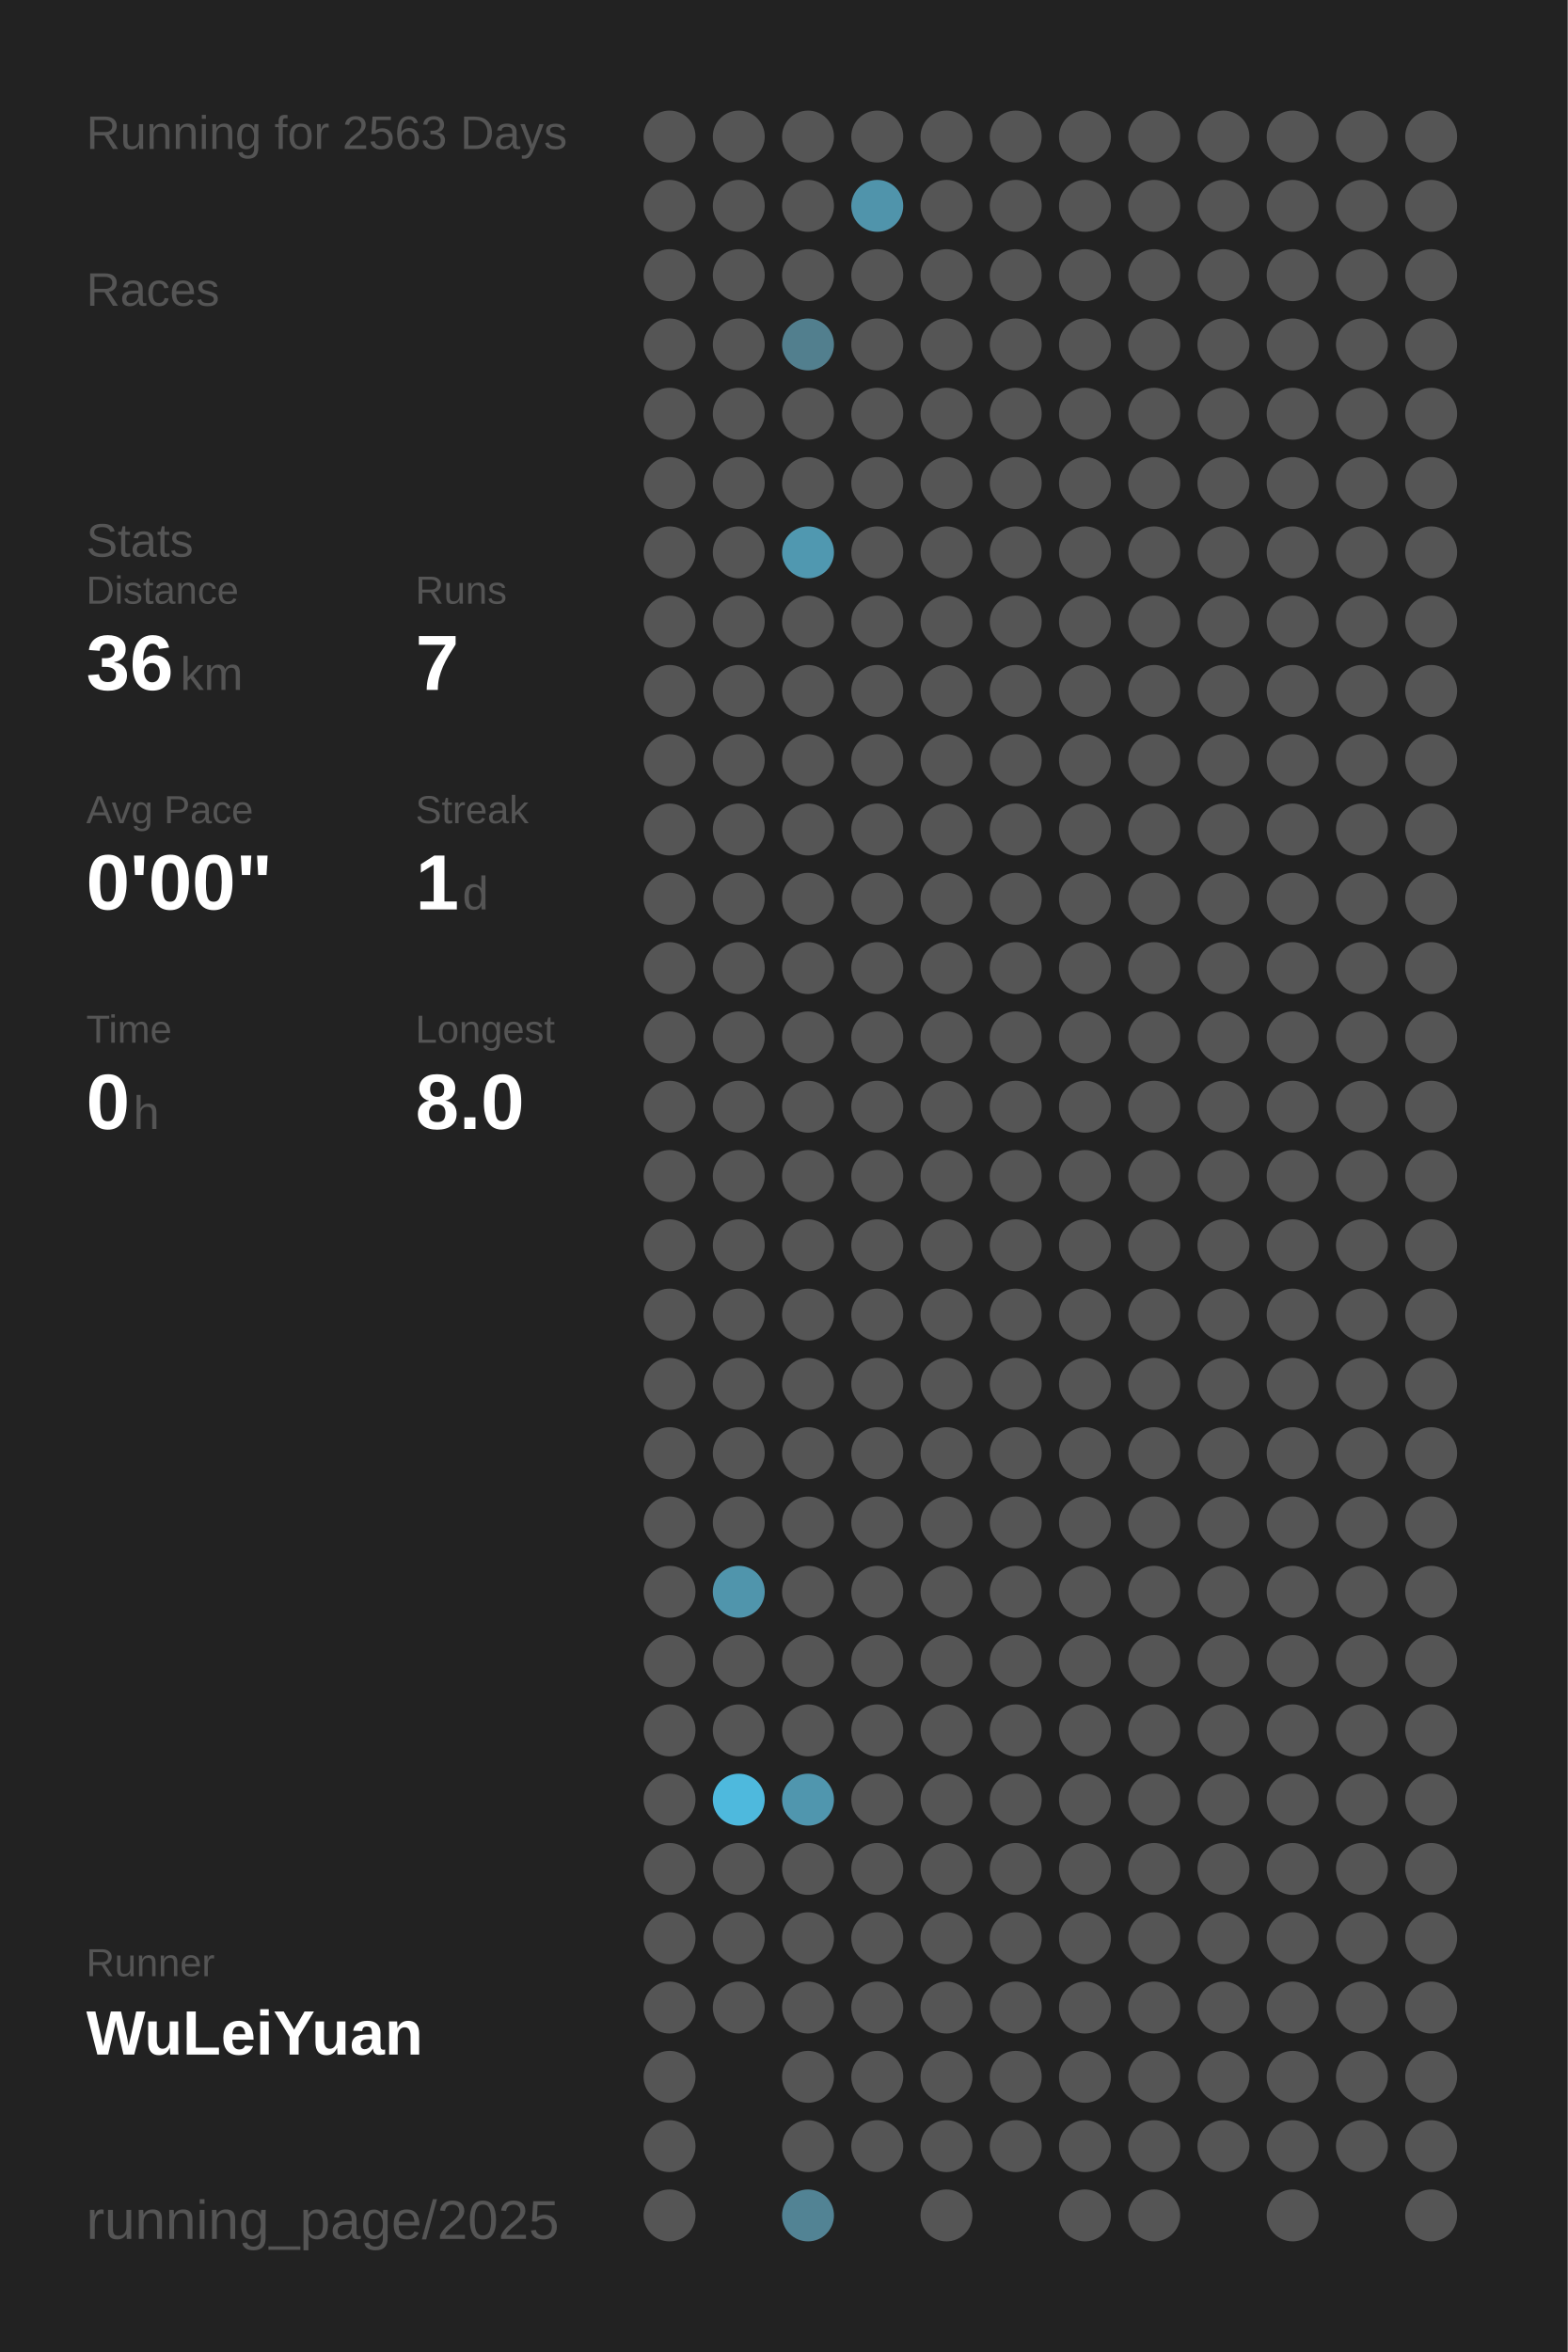
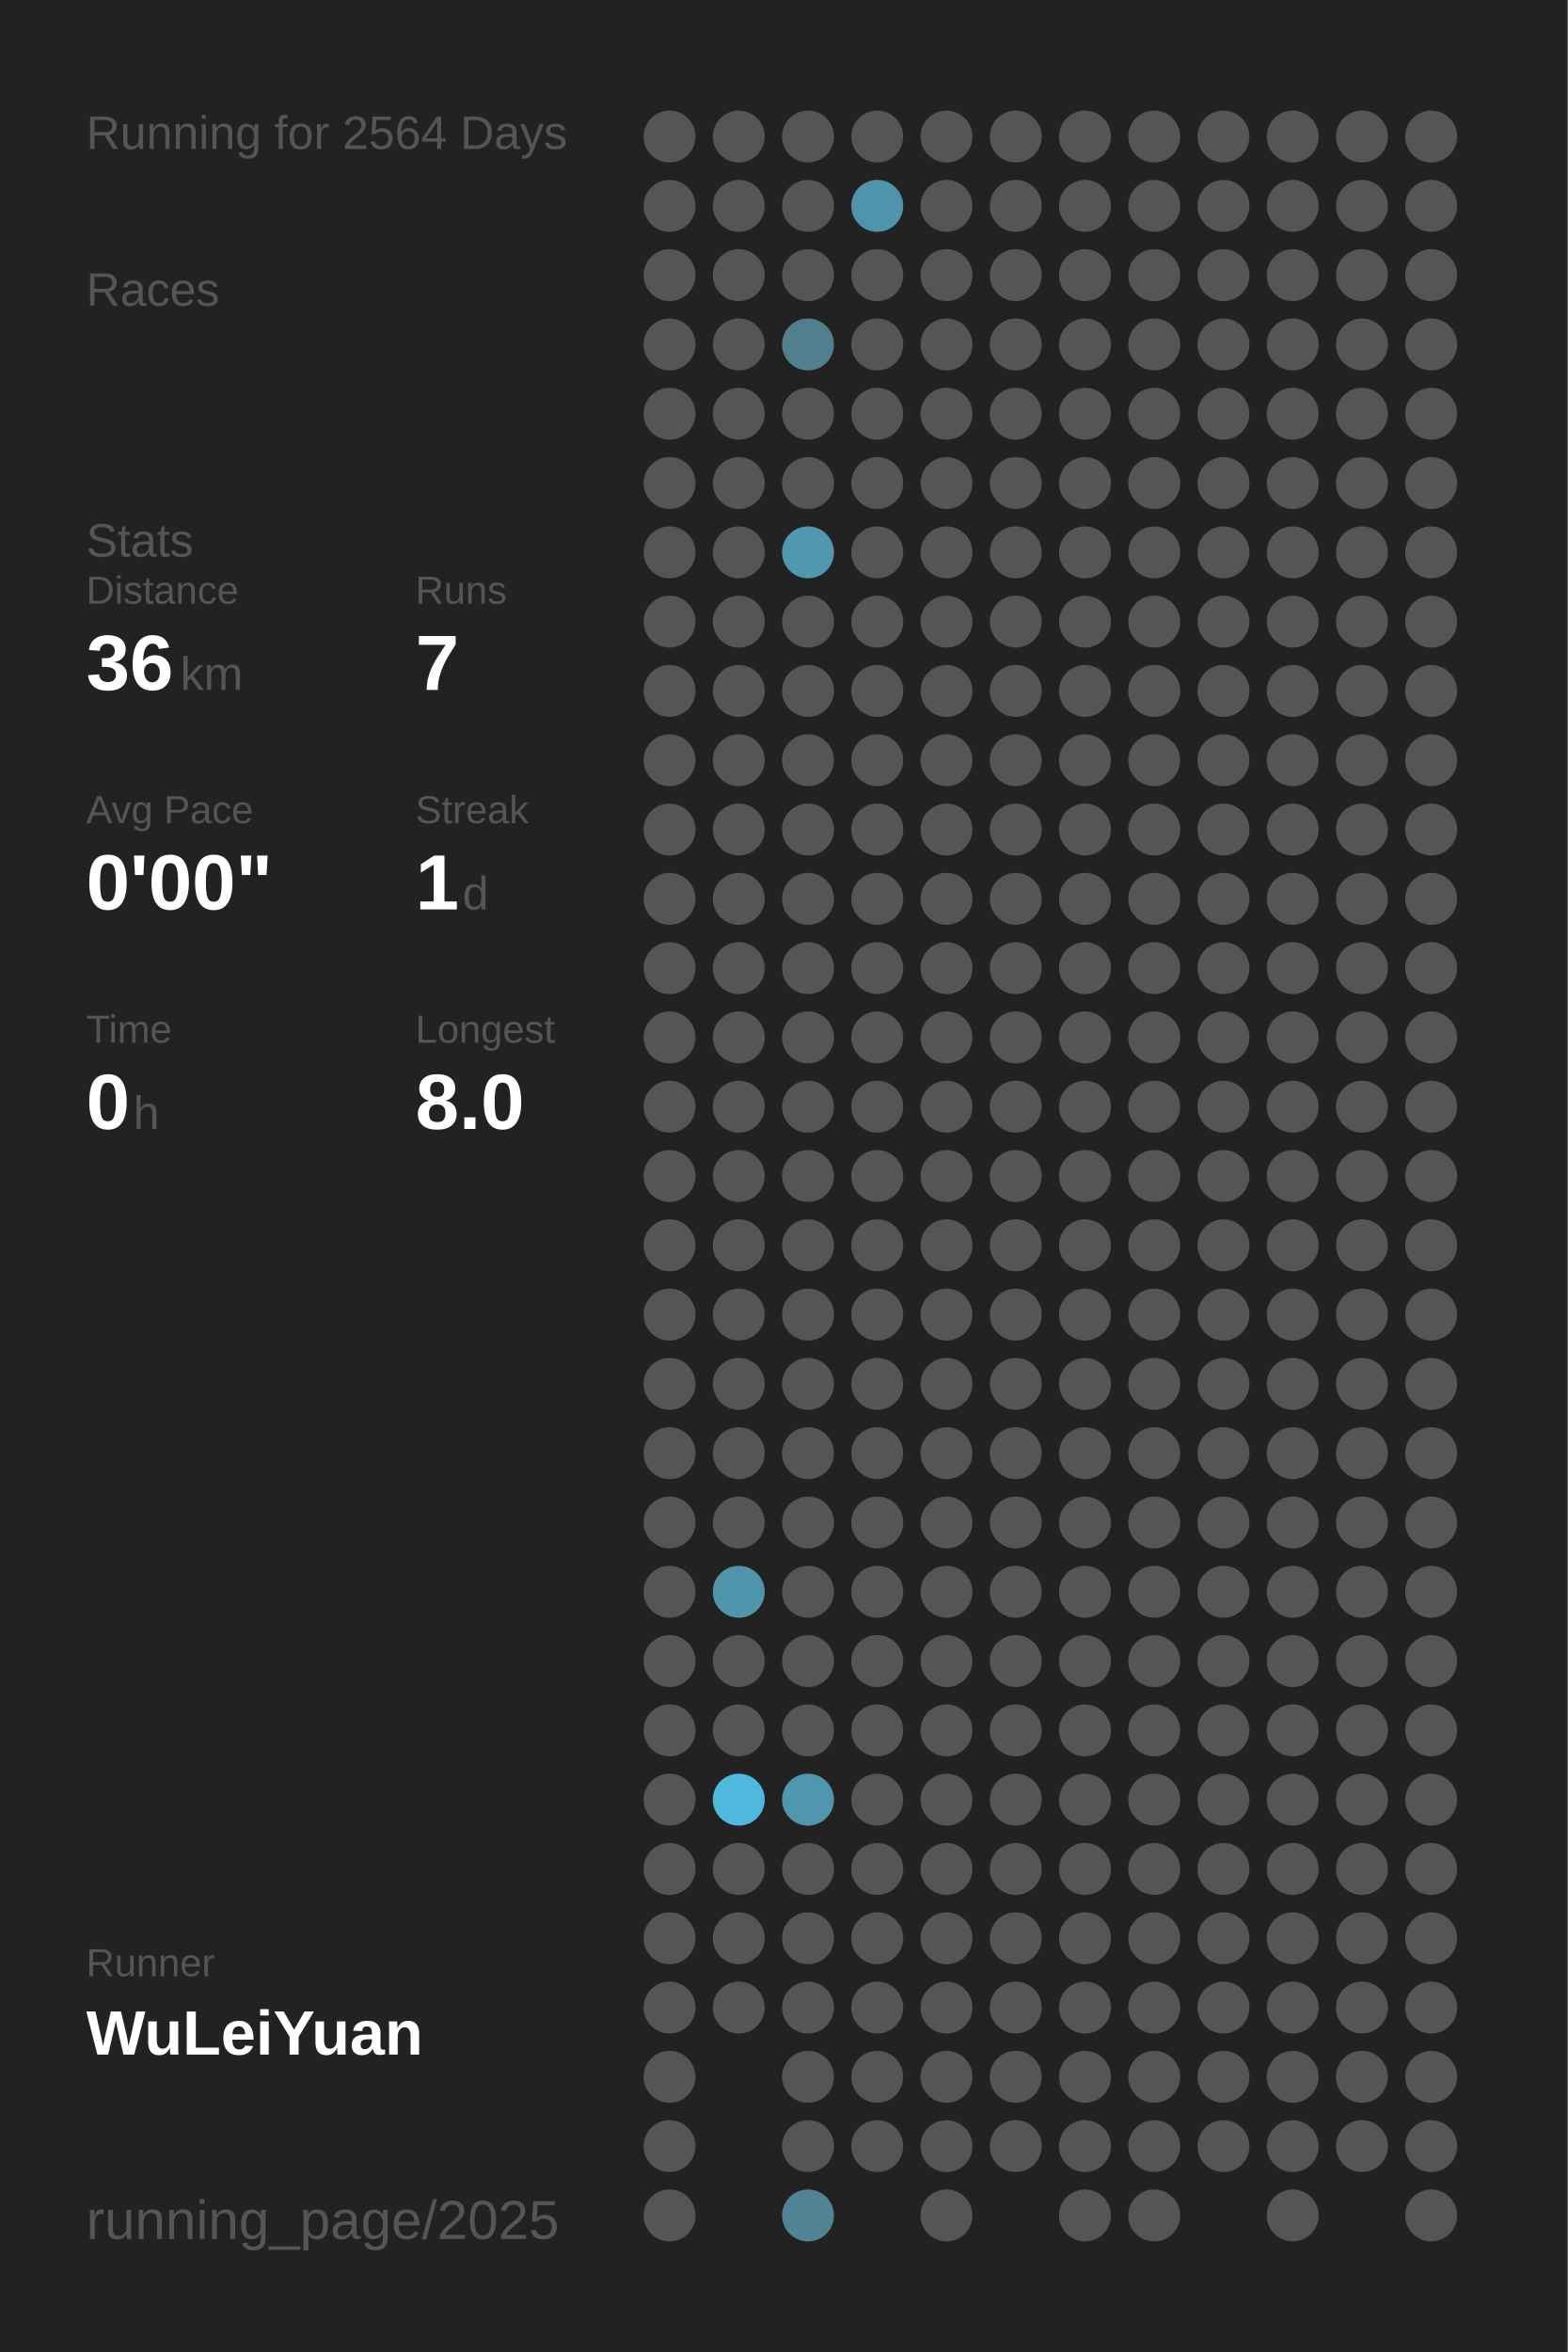
<svg xmlns="http://www.w3.org/2000/svg" baseProfile="full" height="300mm" version="1.1" viewBox="0,0,200,300" width="200mm">
  <defs />
  <rect fill="#222222" height="300" width="200" x="0" y="0" />
-   <text fill="#555555" style="font-size:6px; font-family:Arial;" x="11" y="19">Running for 2563 Days</text>
+   <text fill="#555555" style="font-size:6px; font-family:Arial;" x="11" y="19">Running for 2564 Days</text>
  <text fill="#555555" style="font-size:6px; font-family:Arial;" x="11" y="39">Races</text>
  <text fill="#555555" style="font-size:6px; font-family:Arial;" x="11" y="71">Stats</text>
  <text fill="#555555" style="font-size:5px; font-family:Arial;" x="11" y="77">Distance</text>
  <text fill="#FFFFFF" style="font-size:10px; font-family:Arial; font-weight:bold;" x="11" y="88">36</text>
  <text fill="#555555" style="font-size:6px; font-family:Arial;" x="23" y="88">km</text>
  <text fill="#555555" style="font-size:5px; font-family:Arial;" x="53" y="77">Runs</text>
  <text fill="#FFFFFF" style="font-size:10px; font-family:Arial; font-weight:bold;" x="53" y="88">7</text>
  <text fill="#555555" style="font-size:5px; font-family:Arial;" x="11" y="105">Avg Pace</text>
  <text fill="#FFFFFF" style="font-size:10px; font-family:Arial; font-weight:bold;" x="11" y="116">0'00"</text>
  <text fill="#555555" style="font-size:5px; font-family:Arial;" x="53" y="105">Streak</text>
  <text fill="#FFFFFF" style="font-size:10px; font-family:Arial; font-weight:bold;" x="53" y="116">1</text>
  <text fill="#555555" style="font-size:6px; font-family:Arial;" x="59" y="116">d</text>
  <text fill="#555555" style="font-size:5px; font-family:Arial;" x="11" y="133">Time</text>
  <text fill="#FFFFFF" style="font-size:10px; font-family:Arial; font-weight:bold;" x="11" y="144">0</text>
  <text fill="#555555" style="font-size:6px; font-family:Arial;" x="17" y="144">h</text>
  <text fill="#555555" style="font-size:5px; font-family:Arial;" x="53" y="133">Longest</text>
  <text fill="#FFFFFF" style="font-size:10px; font-family:Arial; font-weight:bold;" x="53" y="144">8.0</text>
  <text fill="#555555" style="font-size:5px; font-family:Arial;" x="11" y="252.065">Runner</text>
  <text fill="#FFFFFF" style="font-size:8px; font-family:Arial; font-weight:bold;" x="11" y="262.065">WuLeiYuan</text>
  <text fill="#555555" style="font-size:7px; font-family:Arial;" x="11" y="285.581">running_page/2025</text>
  <circle cx="85.417" cy="17.419" fill="#555555" r="3.312" />
  <circle cx="85.417" cy="26.258" fill="#555555" r="3.312" />
  <circle cx="85.417" cy="35.097" fill="#555555" r="3.312" />
  <circle cx="85.417" cy="43.935" fill="#555555" r="3.312" />
  <circle cx="85.417" cy="52.774" fill="#555555" r="3.312" />
  <circle cx="85.417" cy="61.613" fill="#555555" r="3.312" />
  <circle cx="85.417" cy="70.452" fill="#555555" r="3.312" />
  <circle cx="85.417" cy="79.29" fill="#555555" r="3.312" />
  <circle cx="85.417" cy="88.129" fill="#555555" r="3.312" />
  <circle cx="85.417" cy="96.968" fill="#555555" r="3.312" />
  <circle cx="85.417" cy="105.806" fill="#555555" r="3.312" />
  <circle cx="85.417" cy="114.645" fill="#555555" r="3.312" />
  <circle cx="85.417" cy="123.484" fill="#555555" r="3.312" />
  <circle cx="85.417" cy="132.323" fill="#555555" r="3.312" />
  <circle cx="85.417" cy="141.161" fill="#555555" r="3.312" />
  <circle cx="85.417" cy="150" fill="#555555" r="3.312" />
  <circle cx="85.417" cy="158.839" fill="#555555" r="3.312" />
  <circle cx="85.417" cy="167.677" fill="#555555" r="3.312" />
  <circle cx="85.417" cy="176.516" fill="#555555" r="3.312" />
  <circle cx="85.417" cy="185.355" fill="#555555" r="3.312" />
  <circle cx="85.417" cy="194.194" fill="#555555" r="3.312" />
  <circle cx="85.417" cy="203.032" fill="#555555" r="3.312" />
  <circle cx="85.417" cy="211.871" fill="#555555" r="3.312" />
  <circle cx="85.417" cy="220.71" fill="#555555" r="3.312" />
  <circle cx="85.417" cy="229.548" fill="#555555" r="3.312" />
  <circle cx="85.417" cy="238.387" fill="#555555" r="3.312" />
  <circle cx="85.417" cy="247.226" fill="#555555" r="3.312" />
  <circle cx="85.417" cy="256.065" fill="#555555" r="3.312" />
  <circle cx="85.417" cy="264.903" fill="#555555" r="3.312" />
  <circle cx="85.417" cy="273.742" fill="#555555" r="3.312" />
  <circle cx="85.417" cy="282.581" fill="#555555" r="3.312" />
  <circle cx="94.25" cy="17.419" fill="#555555" r="3.312" />
  <circle cx="94.25" cy="26.258" fill="#555555" r="3.312" />
  <circle cx="94.25" cy="35.097" fill="#555555" r="3.312" />
  <circle cx="94.25" cy="43.935" fill="#555555" r="3.312" />
  <circle cx="94.25" cy="52.774" fill="#555555" r="3.312" />
  <circle cx="94.25" cy="61.613" fill="#555555" r="3.312" />
  <circle cx="94.25" cy="70.452" fill="#555555" r="3.312" />
  <circle cx="94.25" cy="79.29" fill="#555555" r="3.312" />
  <circle cx="94.25" cy="88.129" fill="#555555" r="3.312" />
  <circle cx="94.25" cy="96.968" fill="#555555" r="3.312" />
  <circle cx="94.25" cy="105.806" fill="#555555" r="3.312" />
  <circle cx="94.25" cy="114.645" fill="#555555" r="3.312" />
  <circle cx="94.25" cy="123.484" fill="#555555" r="3.312" />
  <circle cx="94.25" cy="132.323" fill="#555555" r="3.312" />
  <circle cx="94.25" cy="141.161" fill="#555555" r="3.312" />
  <circle cx="94.25" cy="150" fill="#555555" r="3.312" />
  <circle cx="94.25" cy="158.839" fill="#555555" r="3.312" />
  <circle cx="94.25" cy="167.677" fill="#555555" r="3.312" />
  <circle cx="94.25" cy="176.516" fill="#555555" r="3.312" />
  <circle cx="94.25" cy="185.355" fill="#555555" r="3.312" />
  <circle cx="94.25" cy="194.194" fill="#555555" r="3.312" />
  <circle cx="94.25" cy="203.032" fill="#5095ac" r="3.312" />
  <circle cx="94.25" cy="211.871" fill="#555555" r="3.312" />
  <circle cx="94.25" cy="220.71" fill="#555555" r="3.312" />
  <circle cx="94.25" cy="229.548" fill="#4eb9dd" r="3.312" />
  <circle cx="94.25" cy="238.387" fill="#555555" r="3.312" />
  <circle cx="94.25" cy="247.226" fill="#555555" r="3.312" />
  <circle cx="94.25" cy="256.065" fill="#555555" r="3.312" />
  <circle cx="103.083" cy="17.419" fill="#555555" r="3.312" />
  <circle cx="103.083" cy="26.258" fill="#555555" r="3.312" />
  <circle cx="103.083" cy="35.097" fill="#555555" r="3.312" />
  <circle cx="103.083" cy="43.935" fill="#527f8e" r="3.312" />
  <circle cx="103.083" cy="52.774" fill="#555555" r="3.312" />
  <circle cx="103.083" cy="61.613" fill="#555555" r="3.312" />
  <circle cx="103.083" cy="70.452" fill="#5098b0" r="3.312" />
  <circle cx="103.083" cy="79.29" fill="#555555" r="3.312" />
  <circle cx="103.083" cy="88.129" fill="#555555" r="3.312" />
  <circle cx="103.083" cy="96.968" fill="#555555" r="3.312" />
  <circle cx="103.083" cy="105.806" fill="#555555" r="3.312" />
  <circle cx="103.083" cy="114.645" fill="#555555" r="3.312" />
  <circle cx="103.083" cy="123.484" fill="#555555" r="3.312" />
  <circle cx="103.083" cy="132.323" fill="#555555" r="3.312" />
  <circle cx="103.083" cy="141.161" fill="#555555" r="3.312" />
  <circle cx="103.083" cy="150" fill="#555555" r="3.312" />
  <circle cx="103.083" cy="158.839" fill="#555555" r="3.312" />
  <circle cx="103.083" cy="167.677" fill="#555555" r="3.312" />
  <circle cx="103.083" cy="176.516" fill="#555555" r="3.312" />
  <circle cx="103.083" cy="185.355" fill="#555555" r="3.312" />
  <circle cx="103.083" cy="194.194" fill="#555555" r="3.312" />
  <circle cx="103.083" cy="203.032" fill="#555555" r="3.312" />
  <circle cx="103.083" cy="211.871" fill="#555555" r="3.312" />
  <circle cx="103.083" cy="220.71" fill="#555555" r="3.312" />
  <circle cx="103.083" cy="229.548" fill="#5096ae" r="3.312" />
  <circle cx="103.083" cy="238.387" fill="#555555" r="3.312" />
  <circle cx="103.083" cy="247.226" fill="#555555" r="3.312" />
  <circle cx="103.083" cy="256.065" fill="#555555" r="3.312" />
  <circle cx="103.083" cy="264.903" fill="#555555" r="3.312" />
  <circle cx="103.083" cy="273.742" fill="#555555" r="3.312" />
  <circle cx="103.083" cy="282.581" fill="#528394" r="3.312" />
  <circle cx="111.917" cy="17.419" fill="#555555" r="3.312" />
  <circle cx="111.917" cy="26.258" fill="#5094ab" r="3.312" />
  <circle cx="111.917" cy="35.097" fill="#555555" r="3.312" />
  <circle cx="111.917" cy="43.935" fill="#555555" r="3.312" />
  <circle cx="111.917" cy="52.774" fill="#555555" r="3.312" />
  <circle cx="111.917" cy="61.613" fill="#555555" r="3.312" />
  <circle cx="111.917" cy="70.452" fill="#555555" r="3.312" />
  <circle cx="111.917" cy="79.29" fill="#555555" r="3.312" />
  <circle cx="111.917" cy="88.129" fill="#555555" r="3.312" />
  <circle cx="111.917" cy="96.968" fill="#555555" r="3.312" />
  <circle cx="111.917" cy="105.806" fill="#555555" r="3.312" />
  <circle cx="111.917" cy="114.645" fill="#555555" r="3.312" />
  <circle cx="111.917" cy="123.484" fill="#555555" r="3.312" />
  <circle cx="111.917" cy="132.323" fill="#555555" r="3.312" />
  <circle cx="111.917" cy="141.161" fill="#555555" r="3.312" />
  <circle cx="111.917" cy="150" fill="#555555" r="3.312" />
  <circle cx="111.917" cy="158.839" fill="#555555" r="3.312" />
  <circle cx="111.917" cy="167.677" fill="#555555" r="3.312" />
  <circle cx="111.917" cy="176.516" fill="#555555" r="3.312" />
  <circle cx="111.917" cy="185.355" fill="#555555" r="3.312" />
  <circle cx="111.917" cy="194.194" fill="#555555" r="3.312" />
  <circle cx="111.917" cy="203.032" fill="#555555" r="3.312" />
  <circle cx="111.917" cy="211.871" fill="#555555" r="3.312" />
  <circle cx="111.917" cy="220.71" fill="#555555" r="3.312" />
  <circle cx="111.917" cy="229.548" fill="#555555" r="3.312" />
  <circle cx="111.917" cy="238.387" fill="#555555" r="3.312" />
  <circle cx="111.917" cy="247.226" fill="#555555" r="3.312" />
  <circle cx="111.917" cy="256.065" fill="#555555" r="3.312" />
  <circle cx="111.917" cy="264.903" fill="#555555" r="3.312" />
  <circle cx="111.917" cy="273.742" fill="#555555" r="3.312" />
  <circle cx="120.75" cy="17.419" fill="#555555" r="3.312" />
  <circle cx="120.75" cy="26.258" fill="#555555" r="3.312" />
  <circle cx="120.75" cy="35.097" fill="#555555" r="3.312" />
  <circle cx="120.75" cy="43.935" fill="#555555" r="3.312" />
  <circle cx="120.75" cy="52.774" fill="#555555" r="3.312" />
  <circle cx="120.75" cy="61.613" fill="#555555" r="3.312" />
  <circle cx="120.75" cy="70.452" fill="#555555" r="3.312" />
  <circle cx="120.75" cy="79.29" fill="#555555" r="3.312" />
  <circle cx="120.75" cy="88.129" fill="#555555" r="3.312" />
  <circle cx="120.75" cy="96.968" fill="#555555" r="3.312" />
  <circle cx="120.75" cy="105.806" fill="#555555" r="3.312" />
  <circle cx="120.75" cy="114.645" fill="#555555" r="3.312" />
  <circle cx="120.75" cy="123.484" fill="#555555" r="3.312" />
  <circle cx="120.75" cy="132.323" fill="#555555" r="3.312" />
  <circle cx="120.75" cy="141.161" fill="#555555" r="3.312" />
  <circle cx="120.75" cy="150" fill="#555555" r="3.312" />
  <circle cx="120.75" cy="158.839" fill="#555555" r="3.312" />
  <circle cx="120.75" cy="167.677" fill="#555555" r="3.312" />
  <circle cx="120.75" cy="176.516" fill="#555555" r="3.312" />
  <circle cx="120.75" cy="185.355" fill="#555555" r="3.312" />
  <circle cx="120.75" cy="194.194" fill="#555555" r="3.312" />
  <circle cx="120.75" cy="203.032" fill="#555555" r="3.312" />
  <circle cx="120.75" cy="211.871" fill="#555555" r="3.312" />
  <circle cx="120.75" cy="220.71" fill="#555555" r="3.312" />
  <circle cx="120.75" cy="229.548" fill="#555555" r="3.312" />
  <circle cx="120.75" cy="238.387" fill="#555555" r="3.312" />
  <circle cx="120.75" cy="247.226" fill="#555555" r="3.312" />
  <circle cx="120.75" cy="256.065" fill="#555555" r="3.312" />
  <circle cx="120.75" cy="264.903" fill="#555555" r="3.312" />
  <circle cx="120.75" cy="273.742" fill="#555555" r="3.312" />
  <circle cx="120.75" cy="282.581" fill="#555555" r="3.312" />
  <circle cx="129.583" cy="17.419" fill="#555555" r="3.312" />
  <circle cx="129.583" cy="26.258" fill="#555555" r="3.312" />
  <circle cx="129.583" cy="35.097" fill="#555555" r="3.312" />
  <circle cx="129.583" cy="43.935" fill="#555555" r="3.312" />
  <circle cx="129.583" cy="52.774" fill="#555555" r="3.312" />
  <circle cx="129.583" cy="61.613" fill="#555555" r="3.312" />
  <circle cx="129.583" cy="70.452" fill="#555555" r="3.312" />
  <circle cx="129.583" cy="79.29" fill="#555555" r="3.312" />
  <circle cx="129.583" cy="88.129" fill="#555555" r="3.312" />
  <circle cx="129.583" cy="96.968" fill="#555555" r="3.312" />
  <circle cx="129.583" cy="105.806" fill="#555555" r="3.312" />
  <circle cx="129.583" cy="114.645" fill="#555555" r="3.312" />
  <circle cx="129.583" cy="123.484" fill="#555555" r="3.312" />
  <circle cx="129.583" cy="132.323" fill="#555555" r="3.312" />
  <circle cx="129.583" cy="141.161" fill="#555555" r="3.312" />
  <circle cx="129.583" cy="150" fill="#555555" r="3.312" />
  <circle cx="129.583" cy="158.839" fill="#555555" r="3.312" />
  <circle cx="129.583" cy="167.677" fill="#555555" r="3.312" />
  <circle cx="129.583" cy="176.516" fill="#555555" r="3.312" />
  <circle cx="129.583" cy="185.355" fill="#555555" r="3.312" />
  <circle cx="129.583" cy="194.194" fill="#555555" r="3.312" />
  <circle cx="129.583" cy="203.032" fill="#555555" r="3.312" />
  <circle cx="129.583" cy="211.871" fill="#555555" r="3.312" />
  <circle cx="129.583" cy="220.71" fill="#555555" r="3.312" />
  <circle cx="129.583" cy="229.548" fill="#555555" r="3.312" />
  <circle cx="129.583" cy="238.387" fill="#555555" r="3.312" />
  <circle cx="129.583" cy="247.226" fill="#555555" r="3.312" />
  <circle cx="129.583" cy="256.065" fill="#555555" r="3.312" />
  <circle cx="129.583" cy="264.903" fill="#555555" r="3.312" />
  <circle cx="129.583" cy="273.742" fill="#555555" r="3.312" />
  <circle cx="138.417" cy="17.419" fill="#555555" r="3.312" />
  <circle cx="138.417" cy="26.258" fill="#555555" r="3.312" />
  <circle cx="138.417" cy="35.097" fill="#555555" r="3.312" />
  <circle cx="138.417" cy="43.935" fill="#555555" r="3.312" />
  <circle cx="138.417" cy="52.774" fill="#555555" r="3.312" />
  <circle cx="138.417" cy="61.613" fill="#555555" r="3.312" />
  <circle cx="138.417" cy="70.452" fill="#555555" r="3.312" />
  <circle cx="138.417" cy="79.29" fill="#555555" r="3.312" />
  <circle cx="138.417" cy="88.129" fill="#555555" r="3.312" />
  <circle cx="138.417" cy="96.968" fill="#555555" r="3.312" />
  <circle cx="138.417" cy="105.806" fill="#555555" r="3.312" />
  <circle cx="138.417" cy="114.645" fill="#555555" r="3.312" />
  <circle cx="138.417" cy="123.484" fill="#555555" r="3.312" />
  <circle cx="138.417" cy="132.323" fill="#555555" r="3.312" />
  <circle cx="138.417" cy="141.161" fill="#555555" r="3.312" />
  <circle cx="138.417" cy="150" fill="#555555" r="3.312" />
  <circle cx="138.417" cy="158.839" fill="#555555" r="3.312" />
  <circle cx="138.417" cy="167.677" fill="#555555" r="3.312" />
  <circle cx="138.417" cy="176.516" fill="#555555" r="3.312" />
  <circle cx="138.417" cy="185.355" fill="#555555" r="3.312" />
  <circle cx="138.417" cy="194.194" fill="#555555" r="3.312" />
  <circle cx="138.417" cy="203.032" fill="#555555" r="3.312" />
  <circle cx="138.417" cy="211.871" fill="#555555" r="3.312" />
  <circle cx="138.417" cy="220.71" fill="#555555" r="3.312" />
  <circle cx="138.417" cy="229.548" fill="#555555" r="3.312" />
  <circle cx="138.417" cy="238.387" fill="#555555" r="3.312" />
  <circle cx="138.417" cy="247.226" fill="#555555" r="3.312" />
  <circle cx="138.417" cy="256.065" fill="#555555" r="3.312" />
  <circle cx="138.417" cy="264.903" fill="#555555" r="3.312" />
  <circle cx="138.417" cy="273.742" fill="#555555" r="3.312" />
  <circle cx="138.417" cy="282.581" fill="#555555" r="3.312" />
  <circle cx="147.25" cy="17.419" fill="#555555" r="3.312" />
  <circle cx="147.25" cy="26.258" fill="#555555" r="3.312" />
  <circle cx="147.25" cy="35.097" fill="#555555" r="3.312" />
  <circle cx="147.25" cy="43.935" fill="#555555" r="3.312" />
  <circle cx="147.25" cy="52.774" fill="#555555" r="3.312" />
  <circle cx="147.25" cy="61.613" fill="#555555" r="3.312" />
  <circle cx="147.25" cy="70.452" fill="#555555" r="3.312" />
  <circle cx="147.25" cy="79.29" fill="#555555" r="3.312" />
  <circle cx="147.25" cy="88.129" fill="#555555" r="3.312" />
  <circle cx="147.25" cy="96.968" fill="#555555" r="3.312" />
  <circle cx="147.25" cy="105.806" fill="#555555" r="3.312" />
  <circle cx="147.25" cy="114.645" fill="#555555" r="3.312" />
  <circle cx="147.25" cy="123.484" fill="#555555" r="3.312" />
  <circle cx="147.25" cy="132.323" fill="#555555" r="3.312" />
  <circle cx="147.25" cy="141.161" fill="#555555" r="3.312" />
  <circle cx="147.25" cy="150" fill="#555555" r="3.312" />
  <circle cx="147.25" cy="158.839" fill="#555555" r="3.312" />
  <circle cx="147.25" cy="167.677" fill="#555555" r="3.312" />
  <circle cx="147.25" cy="176.516" fill="#555555" r="3.312" />
  <circle cx="147.25" cy="185.355" fill="#555555" r="3.312" />
  <circle cx="147.25" cy="194.194" fill="#555555" r="3.312" />
  <circle cx="147.25" cy="203.032" fill="#555555" r="3.312" />
  <circle cx="147.25" cy="211.871" fill="#555555" r="3.312" />
  <circle cx="147.25" cy="220.71" fill="#555555" r="3.312" />
  <circle cx="147.25" cy="229.548" fill="#555555" r="3.312" />
  <circle cx="147.25" cy="238.387" fill="#555555" r="3.312" />
  <circle cx="147.25" cy="247.226" fill="#555555" r="3.312" />
  <circle cx="147.25" cy="256.065" fill="#555555" r="3.312" />
  <circle cx="147.25" cy="264.903" fill="#555555" r="3.312" />
  <circle cx="147.25" cy="273.742" fill="#555555" r="3.312" />
  <circle cx="147.25" cy="282.581" fill="#555555" r="3.312" />
  <circle cx="156.083" cy="17.419" fill="#555555" r="3.312" />
  <circle cx="156.083" cy="26.258" fill="#555555" r="3.312" />
  <circle cx="156.083" cy="35.097" fill="#555555" r="3.312" />
  <circle cx="156.083" cy="43.935" fill="#555555" r="3.312" />
  <circle cx="156.083" cy="52.774" fill="#555555" r="3.312" />
  <circle cx="156.083" cy="61.613" fill="#555555" r="3.312" />
  <circle cx="156.083" cy="70.452" fill="#555555" r="3.312" />
  <circle cx="156.083" cy="79.29" fill="#555555" r="3.312" />
  <circle cx="156.083" cy="88.129" fill="#555555" r="3.312" />
  <circle cx="156.083" cy="96.968" fill="#555555" r="3.312" />
  <circle cx="156.083" cy="105.806" fill="#555555" r="3.312" />
  <circle cx="156.083" cy="114.645" fill="#555555" r="3.312" />
  <circle cx="156.083" cy="123.484" fill="#555555" r="3.312" />
  <circle cx="156.083" cy="132.323" fill="#555555" r="3.312" />
  <circle cx="156.083" cy="141.161" fill="#555555" r="3.312" />
  <circle cx="156.083" cy="150" fill="#555555" r="3.312" />
  <circle cx="156.083" cy="158.839" fill="#555555" r="3.312" />
  <circle cx="156.083" cy="167.677" fill="#555555" r="3.312" />
  <circle cx="156.083" cy="176.516" fill="#555555" r="3.312" />
  <circle cx="156.083" cy="185.355" fill="#555555" r="3.312" />
  <circle cx="156.083" cy="194.194" fill="#555555" r="3.312" />
  <circle cx="156.083" cy="203.032" fill="#555555" r="3.312" />
  <circle cx="156.083" cy="211.871" fill="#555555" r="3.312" />
  <circle cx="156.083" cy="220.71" fill="#555555" r="3.312" />
  <circle cx="156.083" cy="229.548" fill="#555555" r="3.312" />
  <circle cx="156.083" cy="238.387" fill="#555555" r="3.312" />
  <circle cx="156.083" cy="247.226" fill="#555555" r="3.312" />
  <circle cx="156.083" cy="256.065" fill="#555555" r="3.312" />
  <circle cx="156.083" cy="264.903" fill="#555555" r="3.312" />
  <circle cx="156.083" cy="273.742" fill="#555555" r="3.312" />
  <circle cx="164.917" cy="17.419" fill="#555555" r="3.312" />
  <circle cx="164.917" cy="26.258" fill="#555555" r="3.312" />
  <circle cx="164.917" cy="35.097" fill="#555555" r="3.312" />
  <circle cx="164.917" cy="43.935" fill="#555555" r="3.312" />
  <circle cx="164.917" cy="52.774" fill="#555555" r="3.312" />
  <circle cx="164.917" cy="61.613" fill="#555555" r="3.312" />
  <circle cx="164.917" cy="70.452" fill="#555555" r="3.312" />
  <circle cx="164.917" cy="79.29" fill="#555555" r="3.312" />
  <circle cx="164.917" cy="88.129" fill="#555555" r="3.312" />
  <circle cx="164.917" cy="96.968" fill="#555555" r="3.312" />
  <circle cx="164.917" cy="105.806" fill="#555555" r="3.312" />
  <circle cx="164.917" cy="114.645" fill="#555555" r="3.312" />
  <circle cx="164.917" cy="123.484" fill="#555555" r="3.312" />
  <circle cx="164.917" cy="132.323" fill="#555555" r="3.312" />
  <circle cx="164.917" cy="141.161" fill="#555555" r="3.312" />
  <circle cx="164.917" cy="150" fill="#555555" r="3.312" />
  <circle cx="164.917" cy="158.839" fill="#555555" r="3.312" />
  <circle cx="164.917" cy="167.677" fill="#555555" r="3.312" />
  <circle cx="164.917" cy="176.516" fill="#555555" r="3.312" />
  <circle cx="164.917" cy="185.355" fill="#555555" r="3.312" />
  <circle cx="164.917" cy="194.194" fill="#555555" r="3.312" />
  <circle cx="164.917" cy="203.032" fill="#555555" r="3.312" />
  <circle cx="164.917" cy="211.871" fill="#555555" r="3.312" />
  <circle cx="164.917" cy="220.71" fill="#555555" r="3.312" />
  <circle cx="164.917" cy="229.548" fill="#555555" r="3.312" />
  <circle cx="164.917" cy="238.387" fill="#555555" r="3.312" />
  <circle cx="164.917" cy="247.226" fill="#555555" r="3.312" />
  <circle cx="164.917" cy="256.065" fill="#555555" r="3.312" />
  <circle cx="164.917" cy="264.903" fill="#555555" r="3.312" />
  <circle cx="164.917" cy="273.742" fill="#555555" r="3.312" />
  <circle cx="164.917" cy="282.581" fill="#555555" r="3.312" />
  <circle cx="173.75" cy="17.419" fill="#555555" r="3.312" />
  <circle cx="173.75" cy="26.258" fill="#555555" r="3.312" />
  <circle cx="173.75" cy="35.097" fill="#555555" r="3.312" />
  <circle cx="173.75" cy="43.935" fill="#555555" r="3.312" />
  <circle cx="173.75" cy="52.774" fill="#555555" r="3.312" />
  <circle cx="173.75" cy="61.613" fill="#555555" r="3.312" />
  <circle cx="173.75" cy="70.452" fill="#555555" r="3.312" />
  <circle cx="173.75" cy="79.29" fill="#555555" r="3.312" />
  <circle cx="173.75" cy="88.129" fill="#555555" r="3.312" />
  <circle cx="173.75" cy="96.968" fill="#555555" r="3.312" />
  <circle cx="173.75" cy="105.806" fill="#555555" r="3.312" />
  <circle cx="173.75" cy="114.645" fill="#555555" r="3.312" />
  <circle cx="173.75" cy="123.484" fill="#555555" r="3.312" />
  <circle cx="173.75" cy="132.323" fill="#555555" r="3.312" />
  <circle cx="173.75" cy="141.161" fill="#555555" r="3.312" />
  <circle cx="173.75" cy="150" fill="#555555" r="3.312" />
  <circle cx="173.75" cy="158.839" fill="#555555" r="3.312" />
  <circle cx="173.75" cy="167.677" fill="#555555" r="3.312" />
  <circle cx="173.75" cy="176.516" fill="#555555" r="3.312" />
  <circle cx="173.75" cy="185.355" fill="#555555" r="3.312" />
  <circle cx="173.75" cy="194.194" fill="#555555" r="3.312" />
  <circle cx="173.75" cy="203.032" fill="#555555" r="3.312" />
  <circle cx="173.75" cy="211.871" fill="#555555" r="3.312" />
  <circle cx="173.75" cy="220.71" fill="#555555" r="3.312" />
  <circle cx="173.75" cy="229.548" fill="#555555" r="3.312" />
  <circle cx="173.75" cy="238.387" fill="#555555" r="3.312" />
  <circle cx="173.75" cy="247.226" fill="#555555" r="3.312" />
  <circle cx="173.75" cy="256.065" fill="#555555" r="3.312" />
  <circle cx="173.75" cy="264.903" fill="#555555" r="3.312" />
  <circle cx="173.75" cy="273.742" fill="#555555" r="3.312" />
  <circle cx="182.583" cy="17.419" fill="#555555" r="3.312" />
  <circle cx="182.583" cy="26.258" fill="#555555" r="3.312" />
  <circle cx="182.583" cy="35.097" fill="#555555" r="3.312" />
  <circle cx="182.583" cy="43.935" fill="#555555" r="3.312" />
  <circle cx="182.583" cy="52.774" fill="#555555" r="3.312" />
  <circle cx="182.583" cy="61.613" fill="#555555" r="3.312" />
  <circle cx="182.583" cy="70.452" fill="#555555" r="3.312" />
  <circle cx="182.583" cy="79.29" fill="#555555" r="3.312" />
  <circle cx="182.583" cy="88.129" fill="#555555" r="3.312" />
  <circle cx="182.583" cy="96.968" fill="#555555" r="3.312" />
  <circle cx="182.583" cy="105.806" fill="#555555" r="3.312" />
  <circle cx="182.583" cy="114.645" fill="#555555" r="3.312" />
  <circle cx="182.583" cy="123.484" fill="#555555" r="3.312" />
  <circle cx="182.583" cy="132.323" fill="#555555" r="3.312" />
  <circle cx="182.583" cy="141.161" fill="#555555" r="3.312" />
  <circle cx="182.583" cy="150" fill="#555555" r="3.312" />
  <circle cx="182.583" cy="158.839" fill="#555555" r="3.312" />
  <circle cx="182.583" cy="167.677" fill="#555555" r="3.312" />
  <circle cx="182.583" cy="176.516" fill="#555555" r="3.312" />
  <circle cx="182.583" cy="185.355" fill="#555555" r="3.312" />
  <circle cx="182.583" cy="194.194" fill="#555555" r="3.312" />
  <circle cx="182.583" cy="203.032" fill="#555555" r="3.312" />
  <circle cx="182.583" cy="211.871" fill="#555555" r="3.312" />
  <circle cx="182.583" cy="220.71" fill="#555555" r="3.312" />
  <circle cx="182.583" cy="229.548" fill="#555555" r="3.312" />
  <circle cx="182.583" cy="238.387" fill="#555555" r="3.312" />
  <circle cx="182.583" cy="247.226" fill="#555555" r="3.312" />
  <circle cx="182.583" cy="256.065" fill="#555555" r="3.312" />
  <circle cx="182.583" cy="264.903" fill="#555555" r="3.312" />
  <circle cx="182.583" cy="273.742" fill="#555555" r="3.312" />
  <circle cx="182.583" cy="282.581" fill="#555555" r="3.312" />
</svg>
